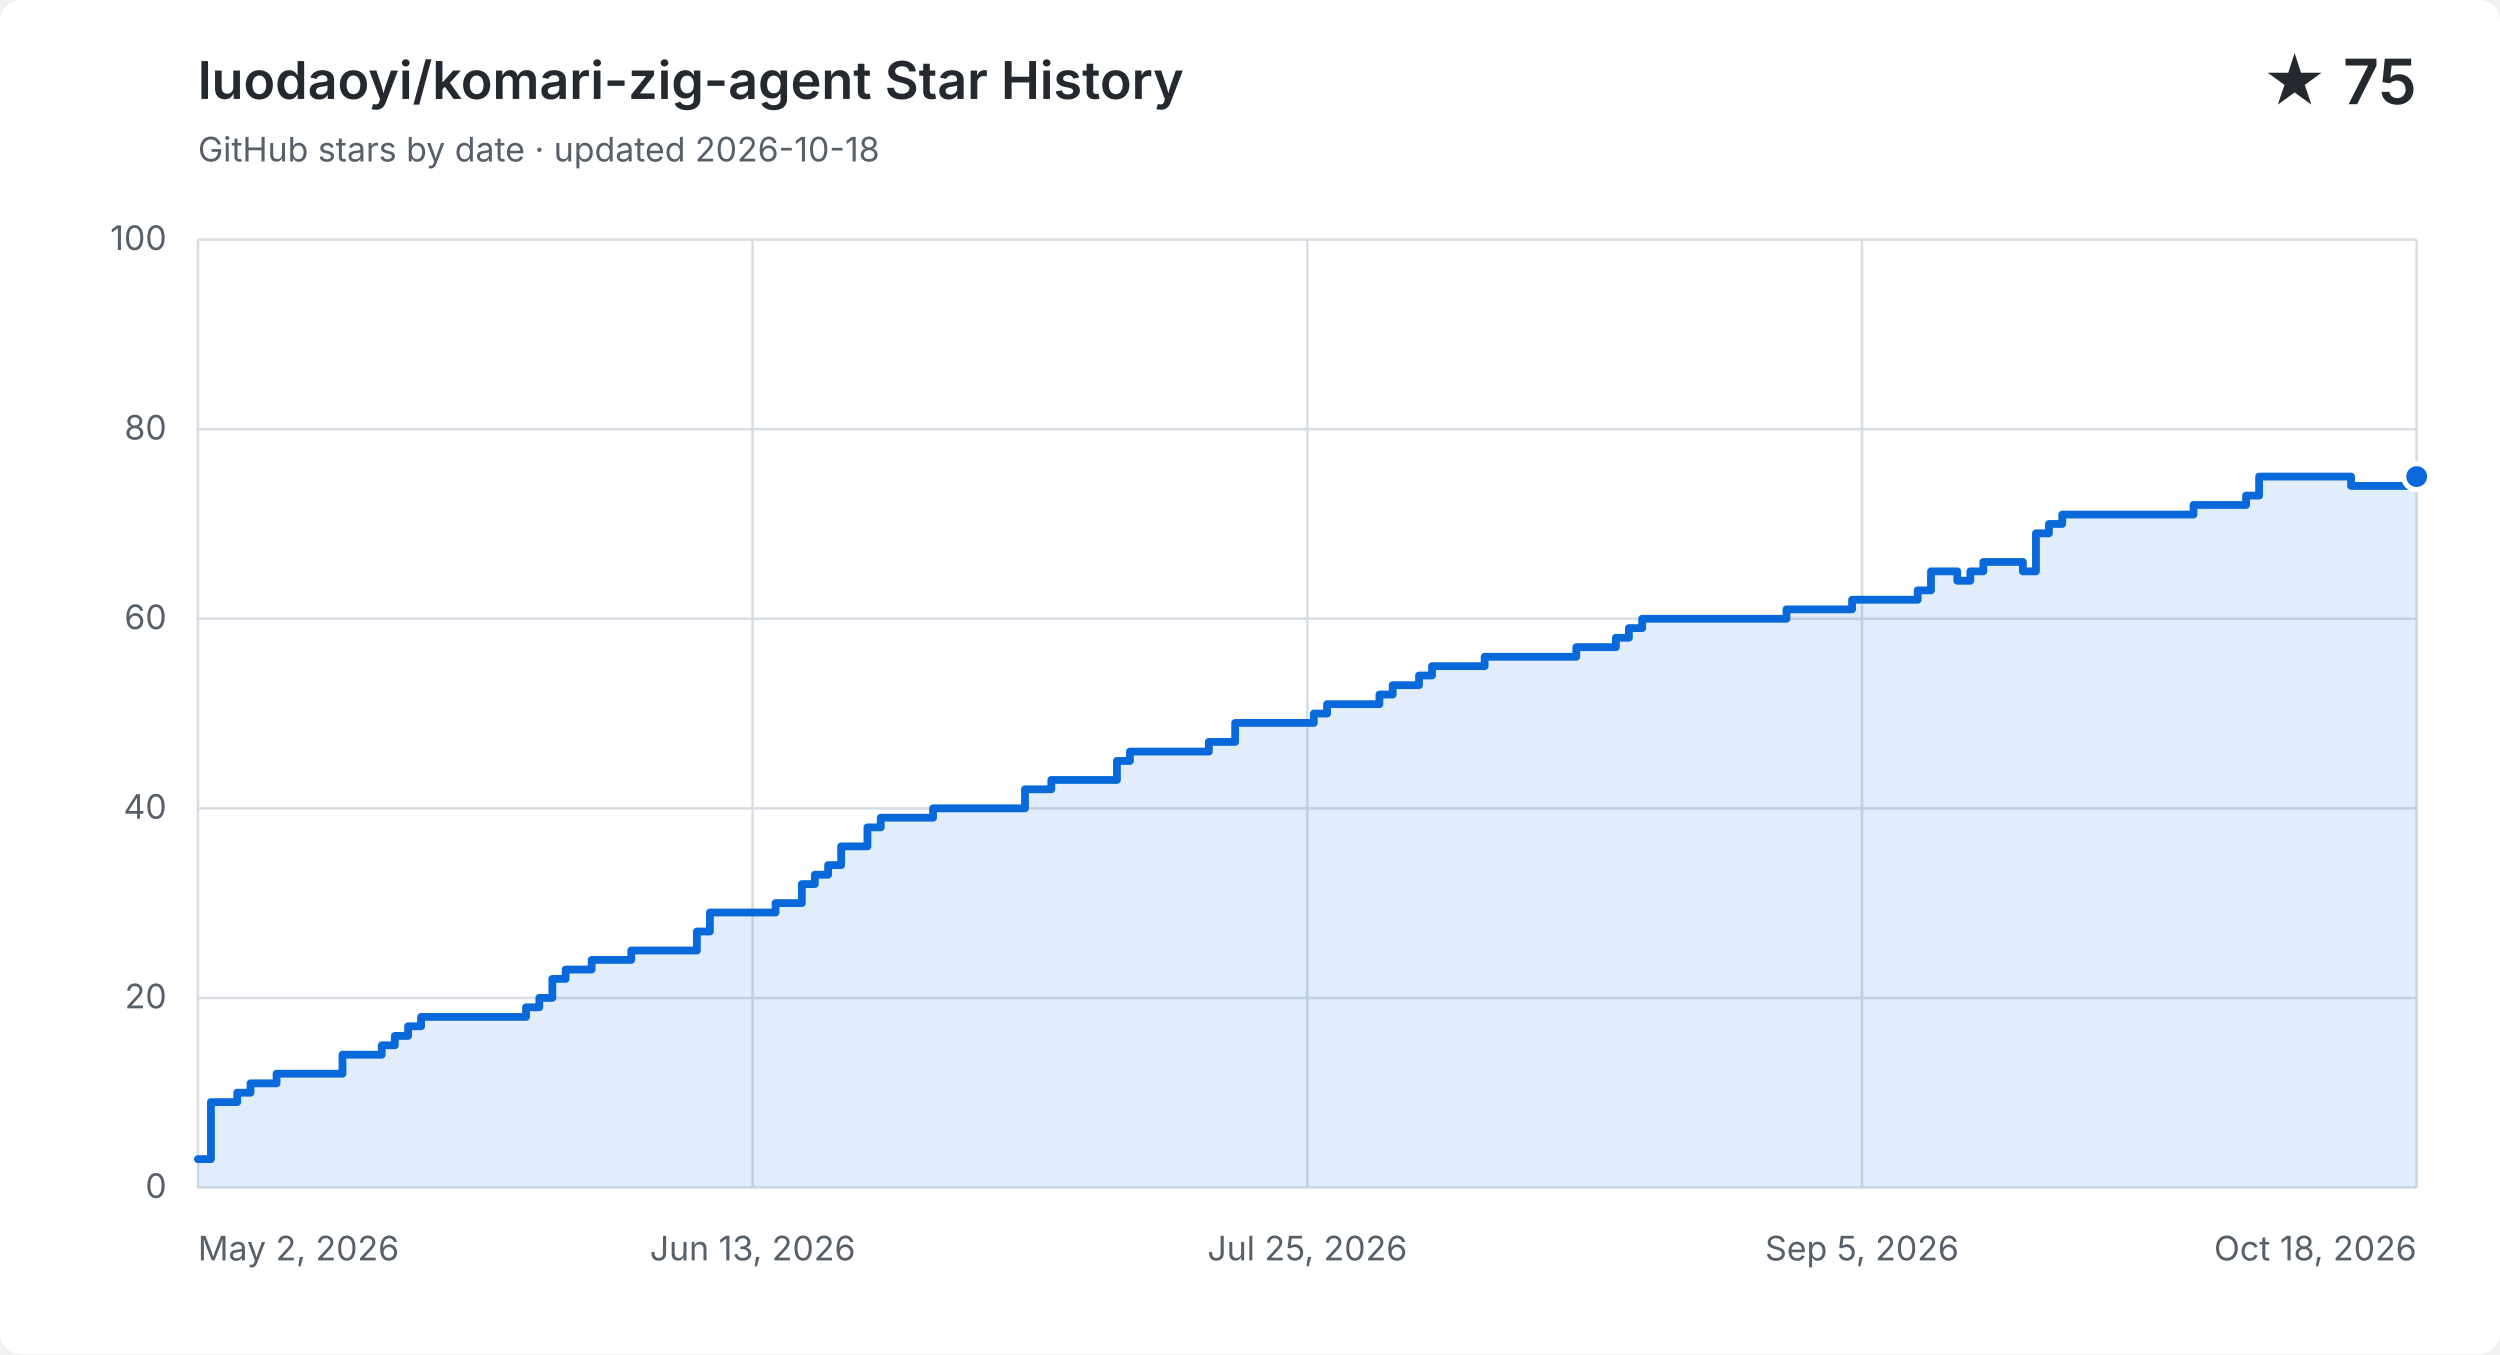
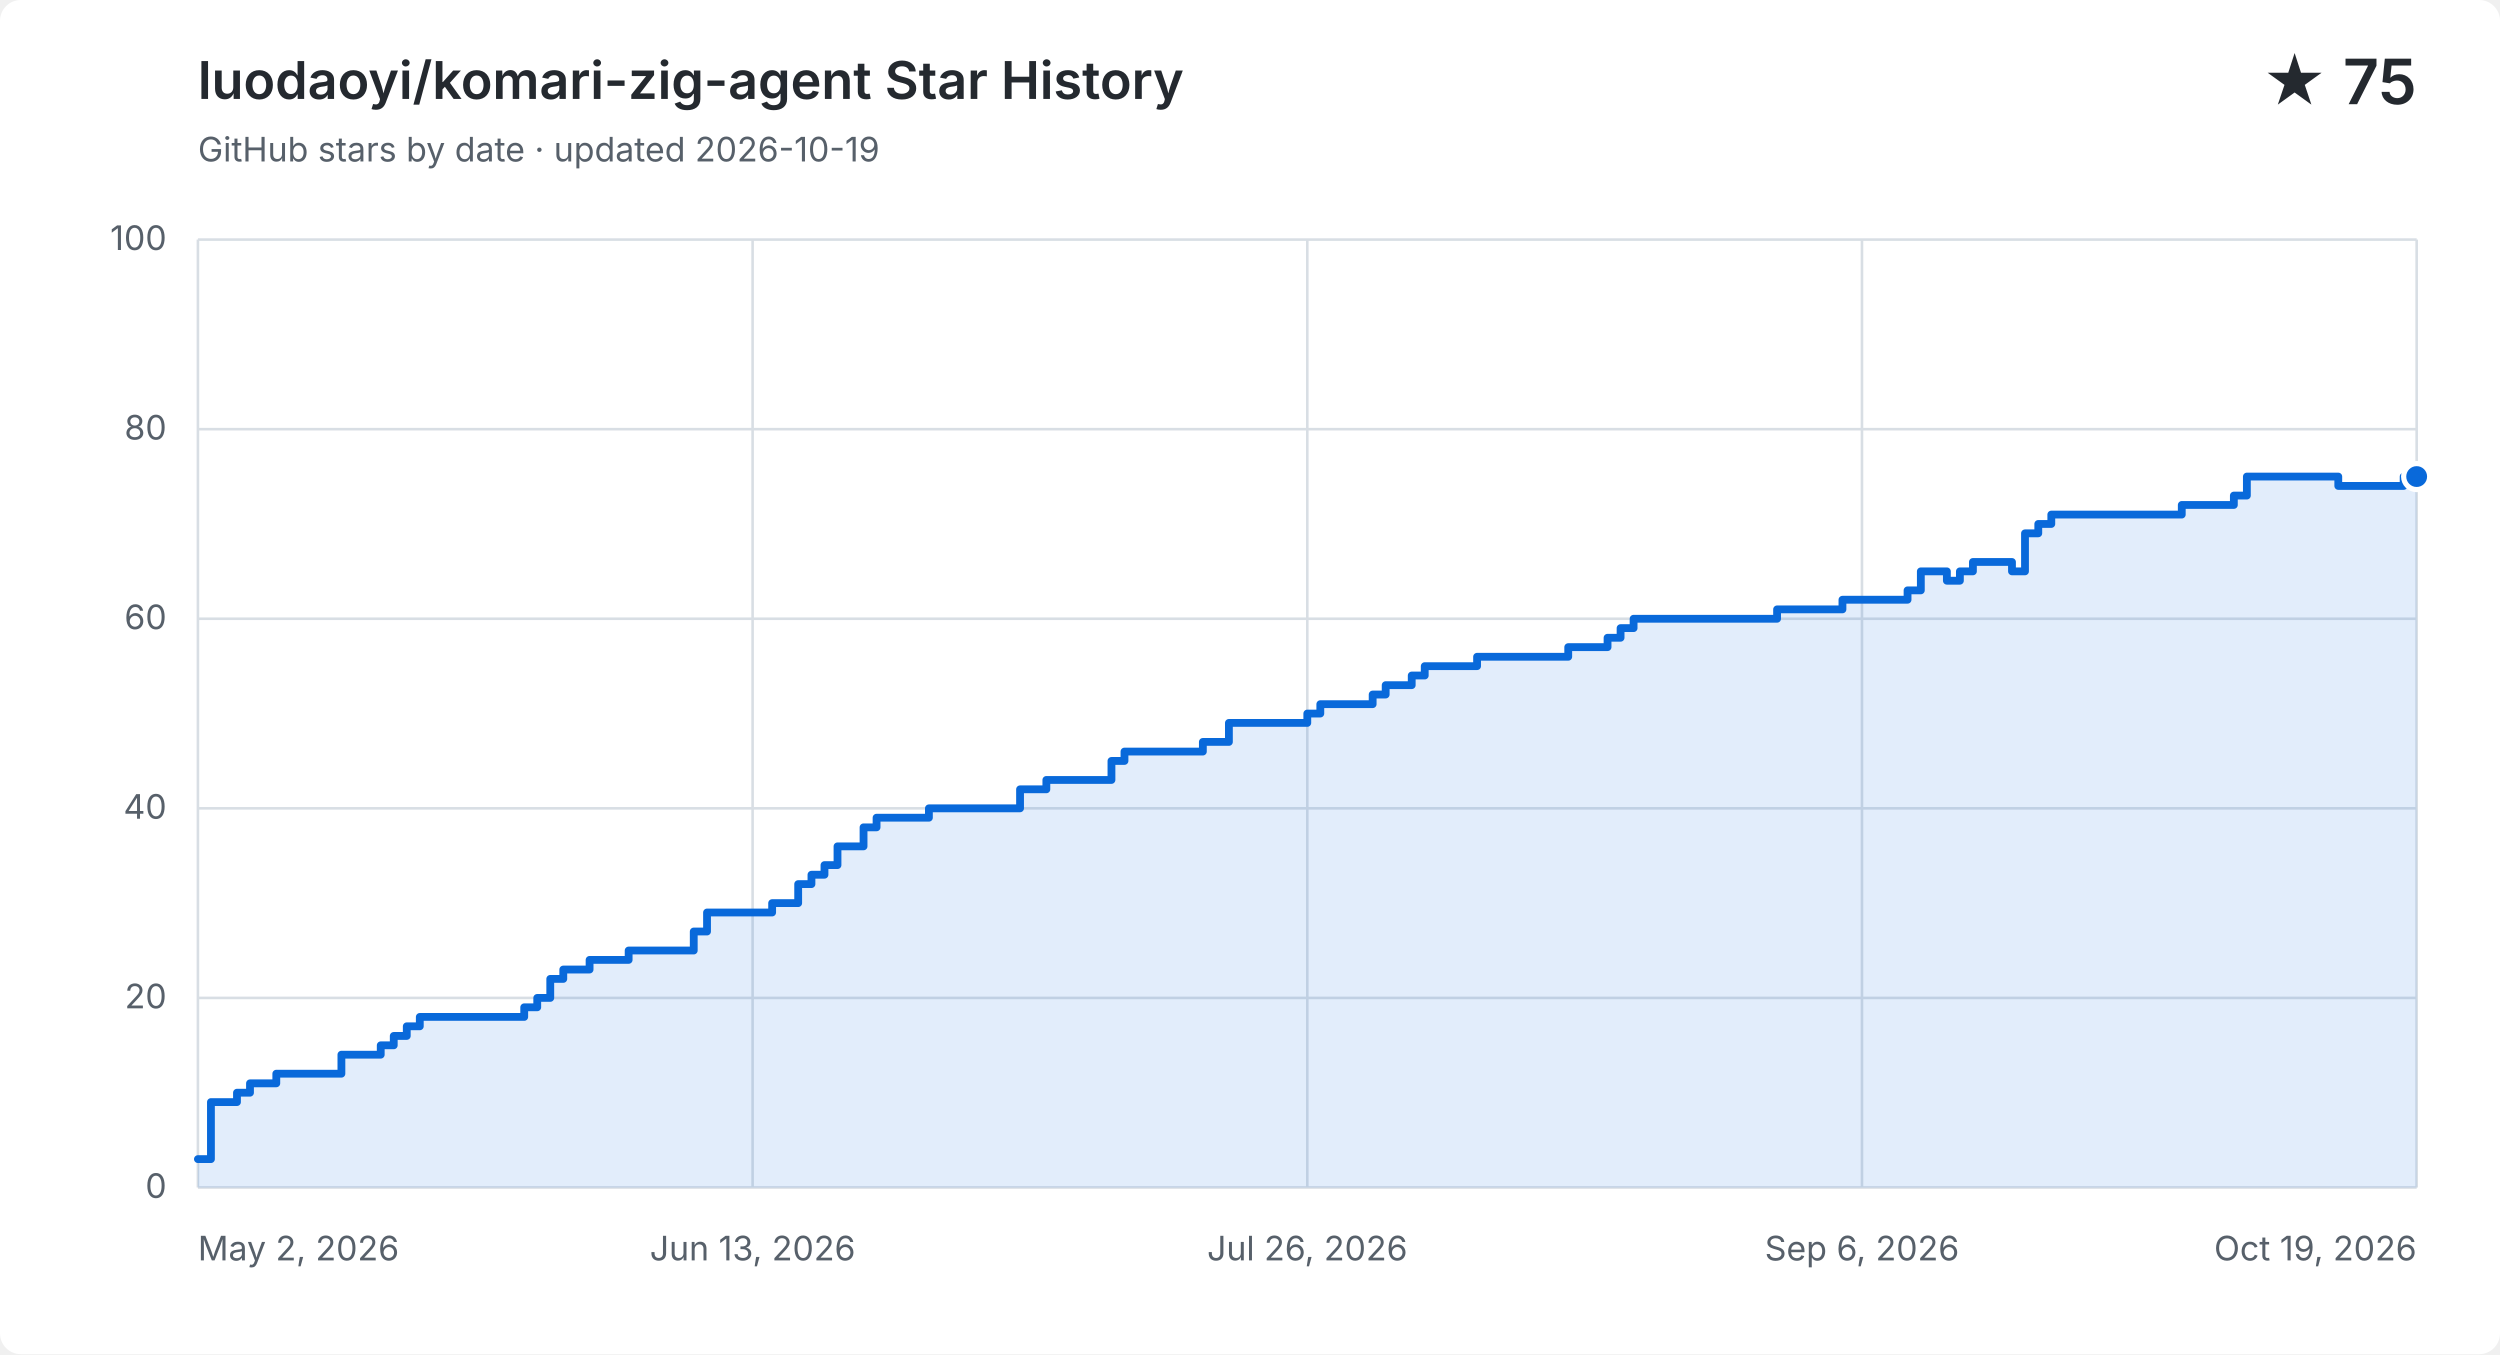
<svg xmlns="http://www.w3.org/2000/svg" width="960" height="520" viewBox="0 0 960 520" role="img" aria-labelledby="title description">
  <style>
    .background { fill: #ffffff; } .grid { fill: none; stroke: #d8dee4; stroke-width: 1; }
    .label, .subtitle { fill: #57606a; font: 13px -apple-system, BlinkMacSystemFont, "Segoe UI", sans-serif; }
    .heading, .value { fill: #24292f; font-family: -apple-system, BlinkMacSystemFont, "Segoe UI", sans-serif; }
    .heading { font-size: 20px; font-weight: 600; } .value { font-size: 24px; font-weight: 600; }
    .area { fill: #0969da; opacity: .12; } .line { fill: none; stroke: #0969da; stroke-linecap: round; stroke-linejoin: round; stroke-width: 3; }
    .point { fill: #0969da; stroke: #ffffff; stroke-width: 2; }
    @media (prefers-color-scheme: dark) {
      .background { fill: #0d1117; } .grid { stroke: #30363d; } .label, .subtitle { fill: #8b949e; }
      .heading, .value { fill: #f0f6fc; } .area { fill: #58a6ff; } .line { stroke: #58a6ff; } .point { fill: #58a6ff; stroke: #0d1117; }
    }
  </style>
  <rect class="background" width="960" height="520" rx="8" />
  <text class="heading" x="76" y="38">luodaoyi/komari-zig-agent Star History</text>
-   <text class="subtitle" x="76" y="62">GitHub stars by date · updated 2026-10-18</text>
+   <text class="subtitle" x="76" y="62">GitHub stars by date · updated 2026-10-19</text>
  <text class="value" x="928" y="40" text-anchor="end">★ 75</text>
  <path class="grid" d="M 76 456.0 H 928" />
  <text class="label" x="64" y="460.0" text-anchor="end">0</text>
  <path class="grid" d="M 76 383.2 H 928" />
  <text class="label" x="64" y="387.2" text-anchor="end">20</text>
  <path class="grid" d="M 76 310.4 H 928" />
  <text class="label" x="64" y="314.4" text-anchor="end">40</text>
  <path class="grid" d="M 76 237.6 H 928" />
  <text class="label" x="64" y="241.6" text-anchor="end">60</text>
  <path class="grid" d="M 76 164.8 H 928" />
  <text class="label" x="64" y="168.8" text-anchor="end">80</text>
  <path class="grid" d="M 76 92.0 H 928" />
  <text class="label" x="64" y="96.0" text-anchor="end">100</text>
  <path class="grid" d="M 76.0 92 V 456" />
  <text class="label" x="76.0" y="484" text-anchor="start">May 2, 2026</text>
  <path class="grid" d="M 289.0 92 V 456" />
  <text class="label" x="289.0" y="484" text-anchor="middle">Jun 13, 2026</text>
  <path class="grid" d="M 502.0 92 V 456" />
-   <text class="label" x="502.0" y="484" text-anchor="middle">Jul 25, 2026</text>
+   <text class="label" x="502.0" y="484" text-anchor="middle">Jul 26, 2026</text>
  <path class="grid" d="M 715.0 92 V 456" />
-   <text class="label" x="715.0" y="484" text-anchor="middle">Sep 5, 2026</text>
+   <text class="label" x="715.0" y="484" text-anchor="middle">Sep 6, 2026</text>
  <path class="grid" d="M 928.0 92 V 456" />
-   <text class="label" x="928.0" y="484" text-anchor="end">Oct 18, 2026</text>
-   <path class="area" d="M 76.0 445.1 H 81.0 V 423.2 H 91.1 V 419.6 H 96.2 V 416.0 H 106.2 V 412.3 H 131.5 V 405.0 H 146.6 V 401.4 H 151.6 V 397.8 H 156.7 V 394.1 H 161.7 V 390.5 H 202.0 V 386.8 H 207.1 V 383.2 H 212.1 V 375.9 H 217.2 V 372.3 H 227.2 V 368.6 H 242.4 V 365.0 H 267.6 V 357.7 H 272.6 V 350.4 H 297.8 V 346.8 H 307.9 V 339.5 H 312.9 V 335.9 H 318.0 V 332.2 H 323.0 V 325.0 H 333.1 V 317.7 H 338.2 V 314.0 H 358.3 V 310.4 H 393.6 V 303.1 H 403.7 V 299.5 H 428.9 V 292.2 H 433.9 V 288.6 H 464.2 V 284.9 H 474.3 V 277.6 H 504.5 V 274.0 H 509.6 V 270.4 H 529.7 V 266.7 H 534.8 V 263.1 H 544.9 V 259.4 H 549.9 V 255.8 H 570.1 V 252.2 H 585.2 V 252.2 H 590.2 V 252.2 H 595.3 V 252.2 H 600.3 V 252.2 H 605.3 V 248.5 H 610.4 V 248.5 H 615.4 V 248.5 H 620.5 V 244.9 H 625.5 V 241.2 H 630.6 V 237.6 H 635.6 V 237.6 H 640.6 V 237.6 H 645.7 V 237.6 H 650.7 V 237.6 H 655.8 V 237.6 H 660.8 V 237.6 H 665.8 V 237.6 H 670.9 V 237.6 H 675.9 V 237.6 H 681.0 V 237.6 H 686.0 V 234.0 H 691.1 V 234.0 H 696.1 V 234.0 H 701.1 V 234.0 H 706.2 V 234.0 H 711.2 V 230.3 H 716.3 V 230.3 H 721.3 V 230.3 H 726.3 V 230.3 H 731.4 V 230.3 H 736.4 V 226.7 H 741.5 V 219.4 H 746.5 V 219.4 H 751.6 V 223.0 H 756.6 V 219.4 H 761.6 V 215.8 H 766.7 V 215.8 H 771.7 V 215.8 H 776.8 V 219.4 H 781.8 V 204.8 H 786.8 V 201.2 H 791.9 V 197.6 H 796.9 V 197.6 H 802.0 V 197.6 H 807.0 V 197.6 H 812.0 V 197.6 H 817.1 V 197.6 H 822.1 V 197.6 H 827.2 V 197.6 H 832.2 V 197.6 H 837.3 V 197.6 H 842.3 V 193.9 H 847.3 V 193.9 H 852.4 V 193.9 H 857.4 V 193.9 H 862.5 V 190.3 H 867.5 V 183.0 H 872.5 V 183.0 H 877.6 V 183.0 H 882.6 V 183.0 H 887.7 V 183.0 H 892.7 V 183.0 H 897.8 V 183.0 H 902.8 V 186.6 H 907.8 V 186.6 H 912.9 V 186.6 H 917.9 V 186.6 H 923.0 V 186.6 H 928.0 V 183.0 V 456 H 76.0 Z" />
-   <path class="line" d="M 76.0 445.1 H 81.0 V 423.2 H 91.1 V 419.6 H 96.2 V 416.0 H 106.2 V 412.3 H 131.5 V 405.0 H 146.6 V 401.4 H 151.6 V 397.8 H 156.7 V 394.1 H 161.7 V 390.5 H 202.0 V 386.8 H 207.1 V 383.2 H 212.1 V 375.9 H 217.2 V 372.3 H 227.2 V 368.6 H 242.4 V 365.0 H 267.6 V 357.7 H 272.6 V 350.4 H 297.8 V 346.8 H 307.9 V 339.5 H 312.9 V 335.9 H 318.0 V 332.2 H 323.0 V 325.0 H 333.1 V 317.7 H 338.2 V 314.0 H 358.3 V 310.4 H 393.6 V 303.1 H 403.7 V 299.5 H 428.9 V 292.2 H 433.9 V 288.6 H 464.2 V 284.9 H 474.3 V 277.6 H 504.5 V 274.0 H 509.6 V 270.4 H 529.7 V 266.7 H 534.8 V 263.1 H 544.9 V 259.4 H 549.9 V 255.8 H 570.1 V 252.2 H 585.2 V 252.2 H 590.2 V 252.2 H 595.3 V 252.2 H 600.3 V 252.2 H 605.3 V 248.5 H 610.4 V 248.5 H 615.4 V 248.5 H 620.5 V 244.9 H 625.5 V 241.2 H 630.6 V 237.6 H 635.6 V 237.6 H 640.6 V 237.6 H 645.7 V 237.6 H 650.7 V 237.6 H 655.8 V 237.6 H 660.8 V 237.6 H 665.8 V 237.6 H 670.9 V 237.6 H 675.9 V 237.6 H 681.0 V 237.6 H 686.0 V 234.0 H 691.1 V 234.0 H 696.1 V 234.0 H 701.1 V 234.0 H 706.2 V 234.0 H 711.2 V 230.3 H 716.3 V 230.3 H 721.3 V 230.3 H 726.3 V 230.3 H 731.4 V 230.3 H 736.4 V 226.7 H 741.5 V 219.4 H 746.5 V 219.4 H 751.6 V 223.0 H 756.6 V 219.4 H 761.6 V 215.8 H 766.7 V 215.8 H 771.7 V 215.8 H 776.8 V 219.4 H 781.8 V 204.8 H 786.8 V 201.2 H 791.9 V 197.6 H 796.9 V 197.6 H 802.0 V 197.6 H 807.0 V 197.6 H 812.0 V 197.6 H 817.1 V 197.6 H 822.1 V 197.6 H 827.2 V 197.6 H 832.2 V 197.6 H 837.3 V 197.6 H 842.3 V 193.9 H 847.3 V 193.9 H 852.4 V 193.9 H 857.4 V 193.9 H 862.5 V 190.3 H 867.5 V 183.0 H 872.5 V 183.0 H 877.6 V 183.0 H 882.6 V 183.0 H 887.7 V 183.0 H 892.7 V 183.0 H 897.8 V 183.0 H 902.8 V 186.6 H 907.8 V 186.6 H 912.9 V 186.6 H 917.9 V 186.6 H 923.0 V 186.6 H 928.0 V 183.0" />
+   <text class="label" x="928.0" y="484" text-anchor="end">Oct 19, 2026</text>
+   <path class="area" d="M 76.0 445.1 H 81.0 V 423.2 H 91.0 V 419.6 H 96.0 V 416.0 H 106.1 V 412.3 H 131.1 V 405.0 H 146.2 V 401.4 H 151.2 V 397.8 H 156.2 V 394.1 H 161.2 V 390.5 H 201.3 V 386.8 H 206.3 V 383.2 H 211.3 V 375.9 H 216.3 V 372.3 H 226.4 V 368.6 H 241.4 V 365.0 H 266.4 V 357.7 H 271.5 V 350.4 H 296.5 V 346.8 H 306.5 V 339.5 H 311.6 V 335.9 H 316.6 V 332.2 H 321.6 V 325.0 H 331.6 V 317.7 H 336.6 V 314.0 H 356.7 V 310.4 H 391.7 V 303.1 H 401.8 V 299.5 H 426.8 V 292.2 H 431.8 V 288.6 H 461.9 V 284.9 H 471.9 V 277.6 H 502.0 V 274.0 H 507.0 V 270.4 H 527.1 V 266.7 H 532.1 V 263.1 H 542.1 V 259.4 H 547.1 V 255.8 H 567.2 V 252.2 H 582.2 V 252.2 H 587.2 V 252.2 H 592.2 V 252.2 H 597.2 V 252.2 H 602.2 V 248.5 H 607.2 V 248.5 H 612.3 V 248.5 H 617.3 V 244.9 H 622.3 V 241.2 H 627.3 V 237.6 H 632.3 V 237.6 H 637.3 V 237.6 H 642.3 V 237.6 H 647.3 V 237.6 H 652.4 V 237.6 H 657.4 V 237.6 H 662.4 V 237.6 H 667.4 V 237.6 H 672.4 V 237.6 H 677.4 V 237.6 H 682.4 V 234.0 H 687.4 V 234.0 H 692.4 V 234.0 H 697.5 V 234.0 H 702.5 V 234.0 H 707.5 V 230.3 H 712.5 V 230.3 H 717.5 V 230.3 H 722.5 V 230.3 H 727.5 V 230.3 H 732.5 V 226.7 H 737.6 V 219.4 H 742.6 V 219.4 H 747.6 V 223.0 H 752.6 V 219.4 H 757.6 V 215.8 H 762.6 V 215.8 H 767.6 V 215.8 H 772.6 V 219.4 H 777.6 V 204.8 H 782.7 V 201.2 H 787.7 V 197.6 H 792.7 V 197.6 H 797.7 V 197.6 H 802.7 V 197.6 H 807.7 V 197.6 H 812.7 V 197.6 H 817.7 V 197.6 H 822.8 V 197.6 H 827.8 V 197.6 H 832.8 V 197.6 H 837.8 V 193.9 H 842.8 V 193.9 H 847.8 V 193.9 H 852.8 V 193.9 H 857.8 V 190.3 H 862.8 V 183.0 H 867.9 V 183.0 H 872.9 V 183.0 H 877.9 V 183.0 H 882.9 V 183.0 H 887.9 V 183.0 H 892.9 V 183.0 H 897.9 V 186.6 H 902.9 V 186.6 H 908.0 V 186.6 H 913.0 V 186.6 H 918.0 V 186.6 H 923.0 V 183.0 H 928.0 V 183.0 V 456 H 76.0 Z" />
+   <path class="line" d="M 76.0 445.1 H 81.0 V 423.2 H 91.0 V 419.6 H 96.0 V 416.0 H 106.1 V 412.3 H 131.1 V 405.0 H 146.2 V 401.4 H 151.2 V 397.8 H 156.2 V 394.1 H 161.2 V 390.5 H 201.3 V 386.8 H 206.3 V 383.2 H 211.3 V 375.9 H 216.3 V 372.3 H 226.4 V 368.6 H 241.4 V 365.0 H 266.4 V 357.7 H 271.5 V 350.4 H 296.5 V 346.8 H 306.5 V 339.5 H 311.6 V 335.9 H 316.6 V 332.2 H 321.6 V 325.0 H 331.6 V 317.7 H 336.6 V 314.0 H 356.7 V 310.4 H 391.7 V 303.1 H 401.8 V 299.5 H 426.8 V 292.2 H 431.8 V 288.6 H 461.9 V 284.9 H 471.9 V 277.6 H 502.0 V 274.0 H 507.0 V 270.4 H 527.1 V 266.7 H 532.1 V 263.1 H 542.1 V 259.4 H 547.1 V 255.8 H 567.2 V 252.2 H 582.2 V 252.2 H 587.2 V 252.2 H 592.2 V 252.2 H 597.2 V 252.2 H 602.2 V 248.5 H 607.2 V 248.5 H 612.3 V 248.5 H 617.3 V 244.9 H 622.3 V 241.2 H 627.3 V 237.6 H 632.3 V 237.6 H 637.3 V 237.6 H 642.3 V 237.6 H 647.3 V 237.6 H 652.4 V 237.6 H 657.4 V 237.6 H 662.4 V 237.6 H 667.4 V 237.6 H 672.4 V 237.6 H 677.4 V 237.6 H 682.4 V 234.0 H 687.4 V 234.0 H 692.4 V 234.0 H 697.5 V 234.0 H 702.5 V 234.0 H 707.5 V 230.3 H 712.5 V 230.3 H 717.5 V 230.3 H 722.5 V 230.3 H 727.5 V 230.3 H 732.5 V 226.7 H 737.6 V 219.4 H 742.6 V 219.4 H 747.6 V 223.0 H 752.6 V 219.4 H 757.6 V 215.8 H 762.6 V 215.8 H 767.6 V 215.8 H 772.6 V 219.4 H 777.6 V 204.8 H 782.7 V 201.2 H 787.7 V 197.6 H 792.7 V 197.6 H 797.7 V 197.6 H 802.7 V 197.6 H 807.7 V 197.6 H 812.7 V 197.6 H 817.7 V 197.6 H 822.8 V 197.6 H 827.8 V 197.6 H 832.8 V 197.6 H 837.8 V 193.9 H 842.8 V 193.9 H 847.8 V 193.9 H 852.8 V 193.9 H 857.8 V 190.3 H 862.8 V 183.0 H 867.9 V 183.0 H 872.9 V 183.0 H 877.9 V 183.0 H 882.9 V 183.0 H 887.9 V 183.0 H 892.9 V 183.0 H 897.9 V 186.6 H 902.9 V 186.6 H 908.0 V 186.6 H 913.0 V 186.6 H 918.0 V 186.6 H 923.0 V 183.0 H 928.0 V 183.0" />
  <circle class="point" cx="928.0" cy="183.0" r="5" />
</svg>
